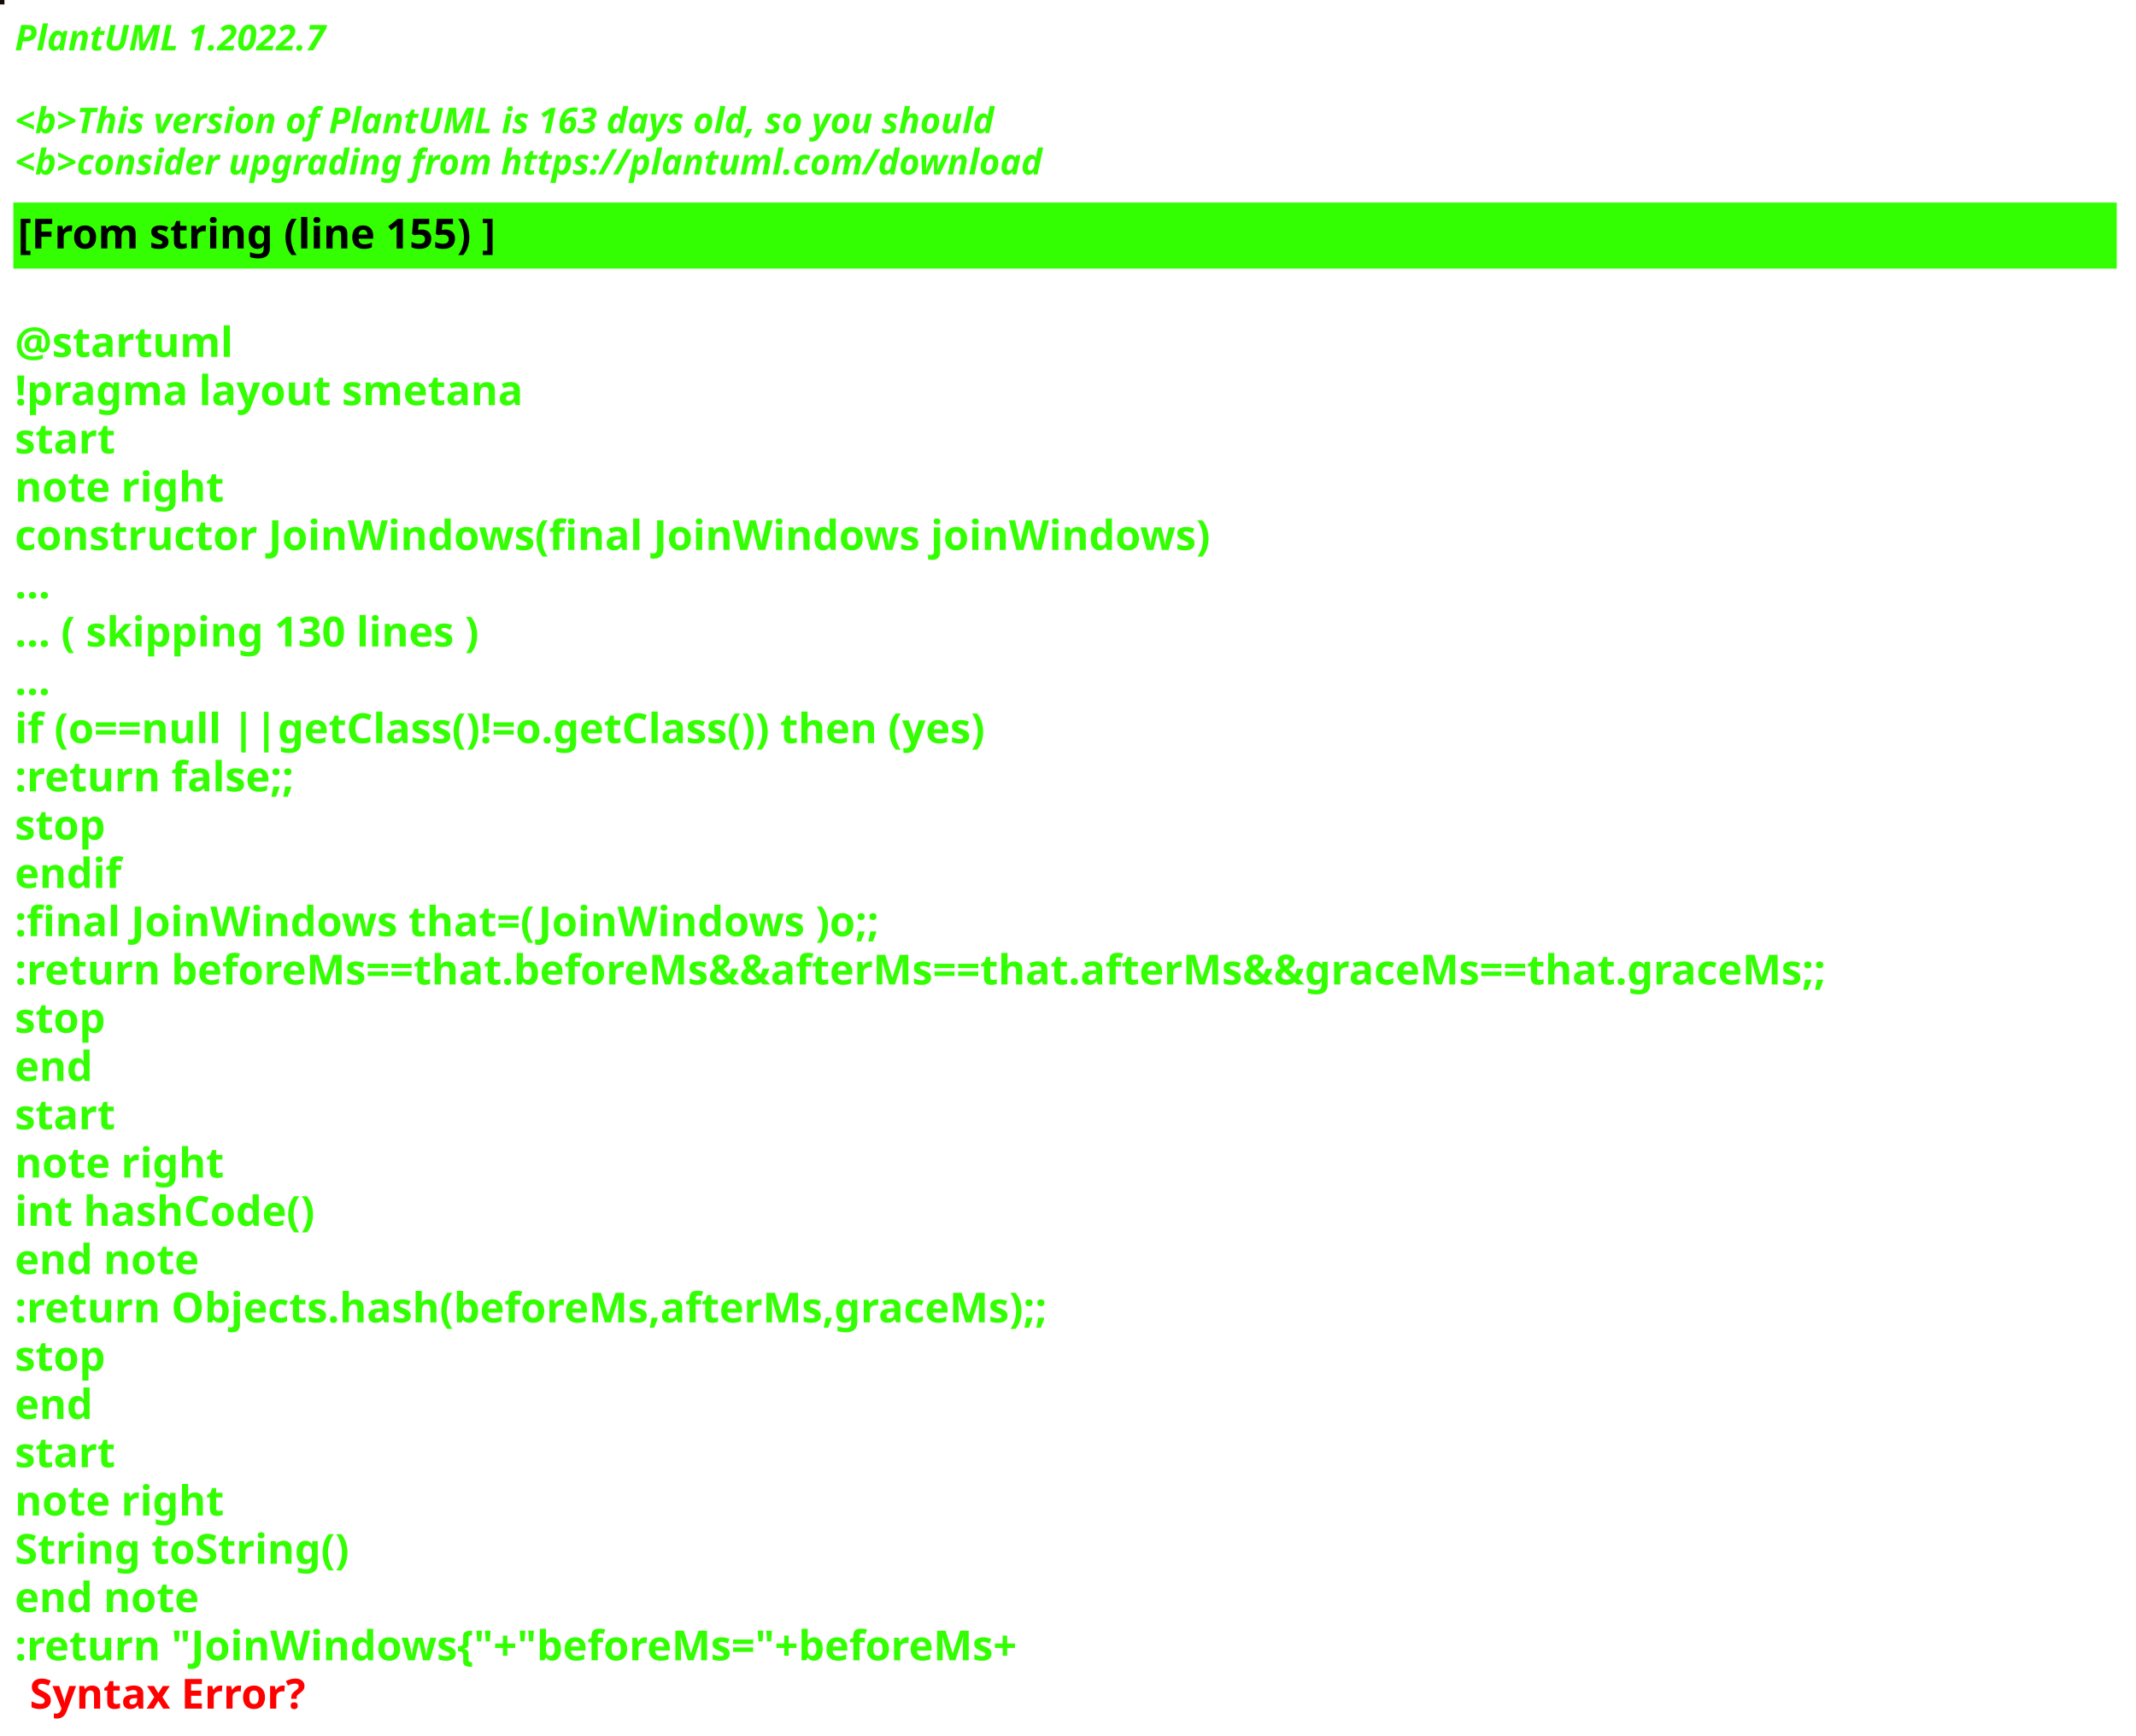
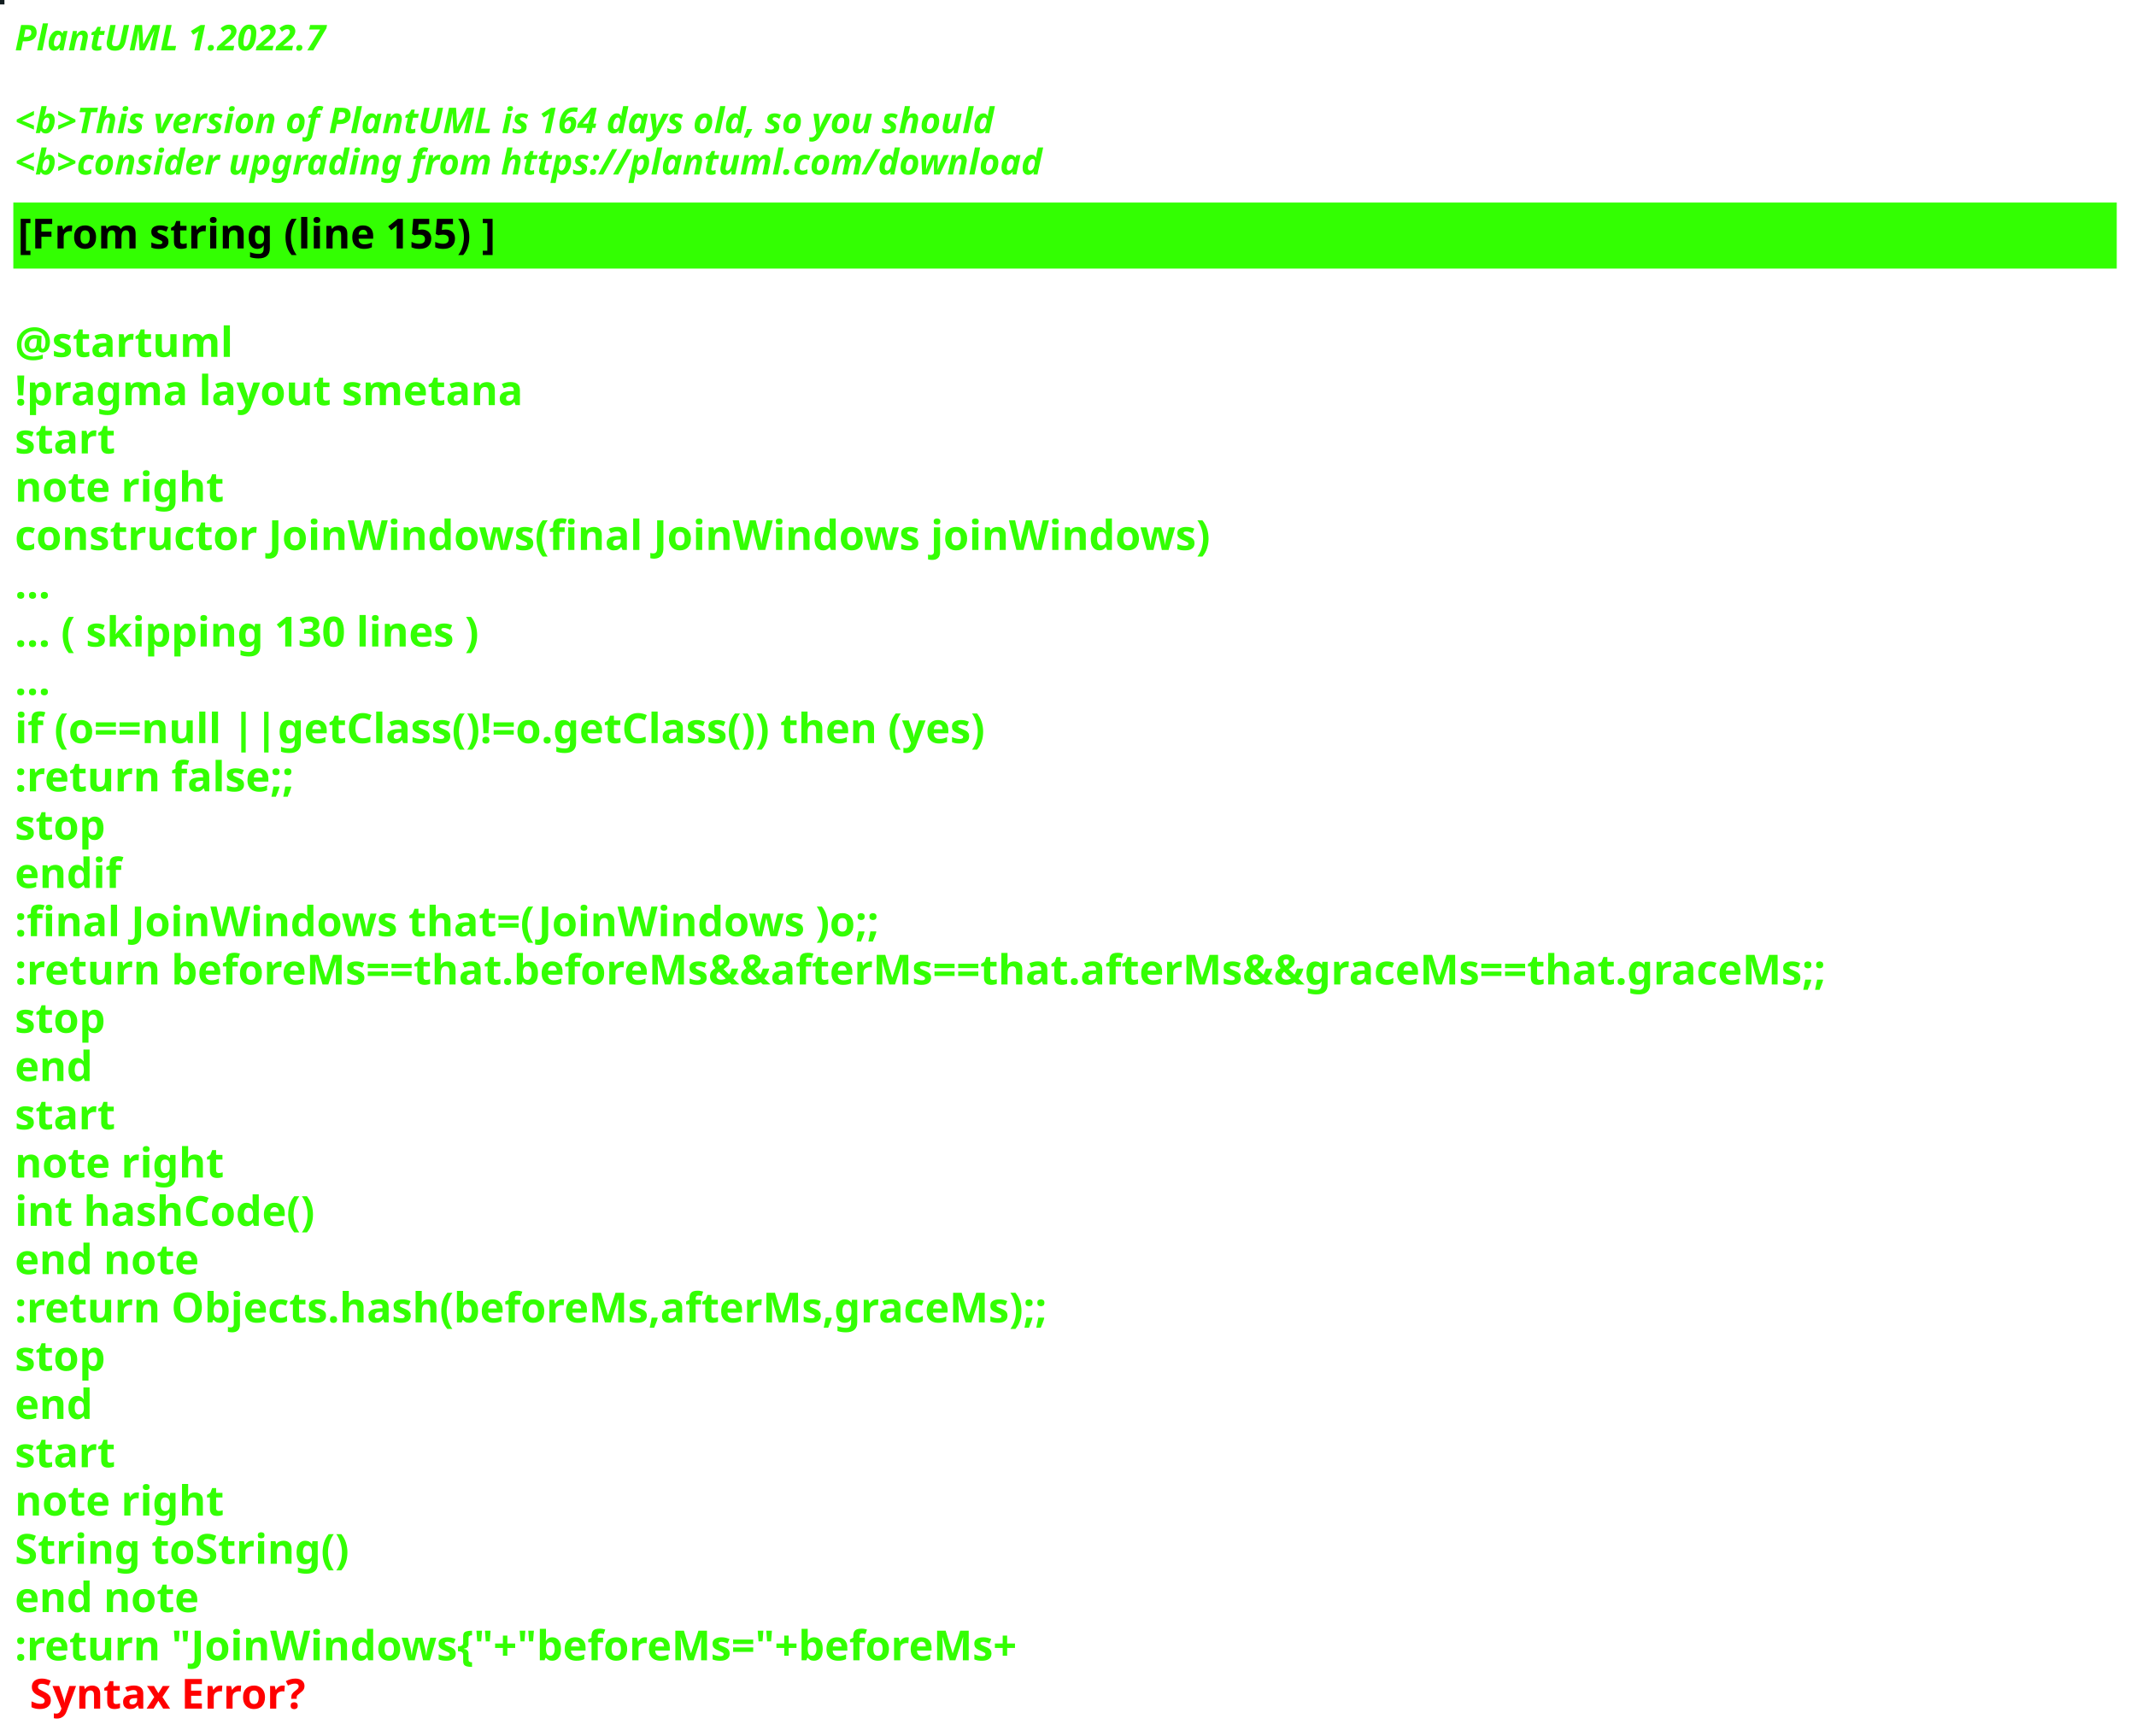
<svg xmlns="http://www.w3.org/2000/svg" contentStyleType="text/css" height="586px" preserveAspectRatio="none" style="width:721px;height:586px;background:#000000;" version="1.1" viewBox="0 0 721 586" width="721px" zoomAndPan="magnify">
  <defs />
  <g>
-     <rect fill="#160C04" height="1" style="stroke:#160C04;stroke-width:1.0;" width="1" x="0" y="0" />
+     <rect fill="#121D20" height="1" style="stroke:#121D20;stroke-width:1.0;" width="1" x="0" y="0" />
    <text fill="#33FF02" font-family="sans-serif" font-size="12" font-style="italic" font-weight="bold" lengthAdjust="spacing" textLength="127" x="5" y="17">PlantUML 1.2022.7</text>
    <text fill="#33FF02" font-family="sans-serif" font-size="12" font-style="italic" font-weight="bold" lengthAdjust="spacing" textLength="4" x="5" y="30.969"> </text>
-     <text fill="#33FF02" font-family="sans-serif" font-size="12" font-style="italic" font-weight="bold" lengthAdjust="spacing" textLength="399" x="5" y="44.938">&lt;b&gt;This version of PlantUML is 163 days old, so you should</text>
+     <text fill="#33FF02" font-family="sans-serif" font-size="12" font-style="italic" font-weight="bold" lengthAdjust="spacing" textLength="399" x="5" y="44.938">&lt;b&gt;This version of PlantUML is 164 days old, so you should</text>
    <text fill="#33FF02" font-family="sans-serif" font-size="12" font-style="italic" font-weight="bold" lengthAdjust="spacing" textLength="408" x="5" y="58.906">&lt;b&gt;consider upgrading from https://plantuml.com/download</text>
    <rect fill="#33FF02" height="21.297" style="stroke:#33FF02;stroke-width:1.0;" width="709" x="5" y="68.875" />
    <text fill="#000000" font-family="sans-serif" font-size="14" font-weight="bold" lengthAdjust="spacing" textLength="188" x="6" y="83.875">[From string (line 155) ]</text>
    <text fill="#33FF02" font-family="sans-serif" font-size="14" font-weight="bold" lengthAdjust="spacing" textLength="5" x="5" y="104.172"> </text>
    <text fill="#33FF02" font-family="sans-serif" font-size="14" font-weight="bold" lengthAdjust="spacing" textLength="79" x="5" y="120.469">@startuml</text>
    <text fill="#33FF02" font-family="sans-serif" font-size="14" font-weight="bold" lengthAdjust="spacing" textLength="190" x="5" y="136.766">!pragma layout smetana</text>
    <text fill="#33FF02" font-family="sans-serif" font-size="14" font-weight="bold" lengthAdjust="spacing" textLength="37" x="5" y="153.062">start</text>
    <text fill="#33FF02" font-family="sans-serif" font-size="14" font-weight="bold" lengthAdjust="spacing" textLength="78" x="5" y="169.359">note right</text>
    <text fill="#33FF02" font-family="sans-serif" font-size="14" font-weight="bold" lengthAdjust="spacing" textLength="453" x="5" y="185.656">constructor JoinWindows(final JoinWindows joinWindows)</text>
    <text fill="#33FF02" font-family="sans-serif" font-size="14" font-weight="bold" lengthAdjust="spacing" textLength="15" x="5" y="201.953">...</text>
    <text fill="#33FF02" font-family="sans-serif" font-size="14" font-weight="bold" lengthAdjust="spacing" textLength="185" x="5" y="218.25">... ( skipping 130 lines )</text>
    <text fill="#33FF02" font-family="sans-serif" font-size="14" font-weight="bold" lengthAdjust="spacing" textLength="15" x="5" y="234.547">...</text>
    <text fill="#33FF02" font-family="sans-serif" font-size="14" font-weight="bold" lengthAdjust="spacing" textLength="383" x="5" y="250.844">if (o==null ||getClass()!=o.getClass()) then (yes)</text>
    <text fill="#33FF02" font-family="sans-serif" font-size="14" font-weight="bold" lengthAdjust="spacing" textLength="111" x="5" y="267.141">:return false;;</text>
    <text fill="#33FF02" font-family="sans-serif" font-size="14" font-weight="bold" lengthAdjust="spacing" textLength="35" x="5" y="283.438">stop</text>
    <text fill="#33FF02" font-family="sans-serif" font-size="14" font-weight="bold" lengthAdjust="spacing" textLength="40" x="5" y="299.734">endif</text>
    <text fill="#33FF02" font-family="sans-serif" font-size="14" font-weight="bold" lengthAdjust="spacing" textLength="331" x="5" y="316.031">:final JoinWindows that=(JoinWindows )o;;</text>
    <text fill="#33FF02" font-family="sans-serif" font-size="14" font-weight="bold" lengthAdjust="spacing" textLength="709" x="5" y="332.328">:return beforeMs==that.beforeMs&amp;&amp;afterMs==that.afterMs&amp;&amp;graceMs==that.graceMs;;</text>
    <text fill="#33FF02" font-family="sans-serif" font-size="14" font-weight="bold" lengthAdjust="spacing" textLength="35" x="5" y="348.625">stop</text>
    <text fill="#33FF02" font-family="sans-serif" font-size="14" font-weight="bold" lengthAdjust="spacing" textLength="30" x="5" y="364.922">end</text>
    <text fill="#33FF02" font-family="sans-serif" font-size="14" font-weight="bold" lengthAdjust="spacing" textLength="37" x="5" y="381.219">start</text>
    <text fill="#33FF02" font-family="sans-serif" font-size="14" font-weight="bold" lengthAdjust="spacing" textLength="78" x="5" y="397.516">note right</text>
    <text fill="#33FF02" font-family="sans-serif" font-size="14" font-weight="bold" lengthAdjust="spacing" textLength="116" x="5" y="413.812">int hashCode()</text>
    <text fill="#33FF02" font-family="sans-serif" font-size="14" font-weight="bold" lengthAdjust="spacing" textLength="71" x="5" y="430.109">end note</text>
    <text fill="#33FF02" font-family="sans-serif" font-size="14" font-weight="bold" lengthAdjust="spacing" textLength="400" x="5" y="446.406">:return Objects.hash(beforeMs,afterMs,graceMs);;</text>
    <text fill="#33FF02" font-family="sans-serif" font-size="14" font-weight="bold" lengthAdjust="spacing" textLength="35" x="5" y="462.703">stop</text>
    <text fill="#33FF02" font-family="sans-serif" font-size="14" font-weight="bold" lengthAdjust="spacing" textLength="30" x="5" y="479">end</text>
    <text fill="#33FF02" font-family="sans-serif" font-size="14" font-weight="bold" lengthAdjust="spacing" textLength="37" x="5" y="495.297">start</text>
    <text fill="#33FF02" font-family="sans-serif" font-size="14" font-weight="bold" lengthAdjust="spacing" textLength="78" x="5" y="511.594">note right</text>
    <text fill="#33FF02" font-family="sans-serif" font-size="14" font-weight="bold" lengthAdjust="spacing" textLength="127" x="5" y="527.891">String toString()</text>
    <text fill="#33FF02" font-family="sans-serif" font-size="14" font-weight="bold" lengthAdjust="spacing" textLength="71" x="5" y="544.188">end note</text>
    <text fill="#33FF02" font-family="sans-serif" font-size="14" font-weight="bold" lengthAdjust="spacing" text-decoration="wavy underline" textLength="397" x="5" y="560.484">:return "JoinWindows{"+"beforeMs="+beforeMs+</text>
    <text fill="#FF0000" font-family="sans-serif" font-size="14" font-weight="bold" lengthAdjust="spacing" textLength="106" x="10" y="576.781">Syntax Error?</text>
  </g>
</svg>
